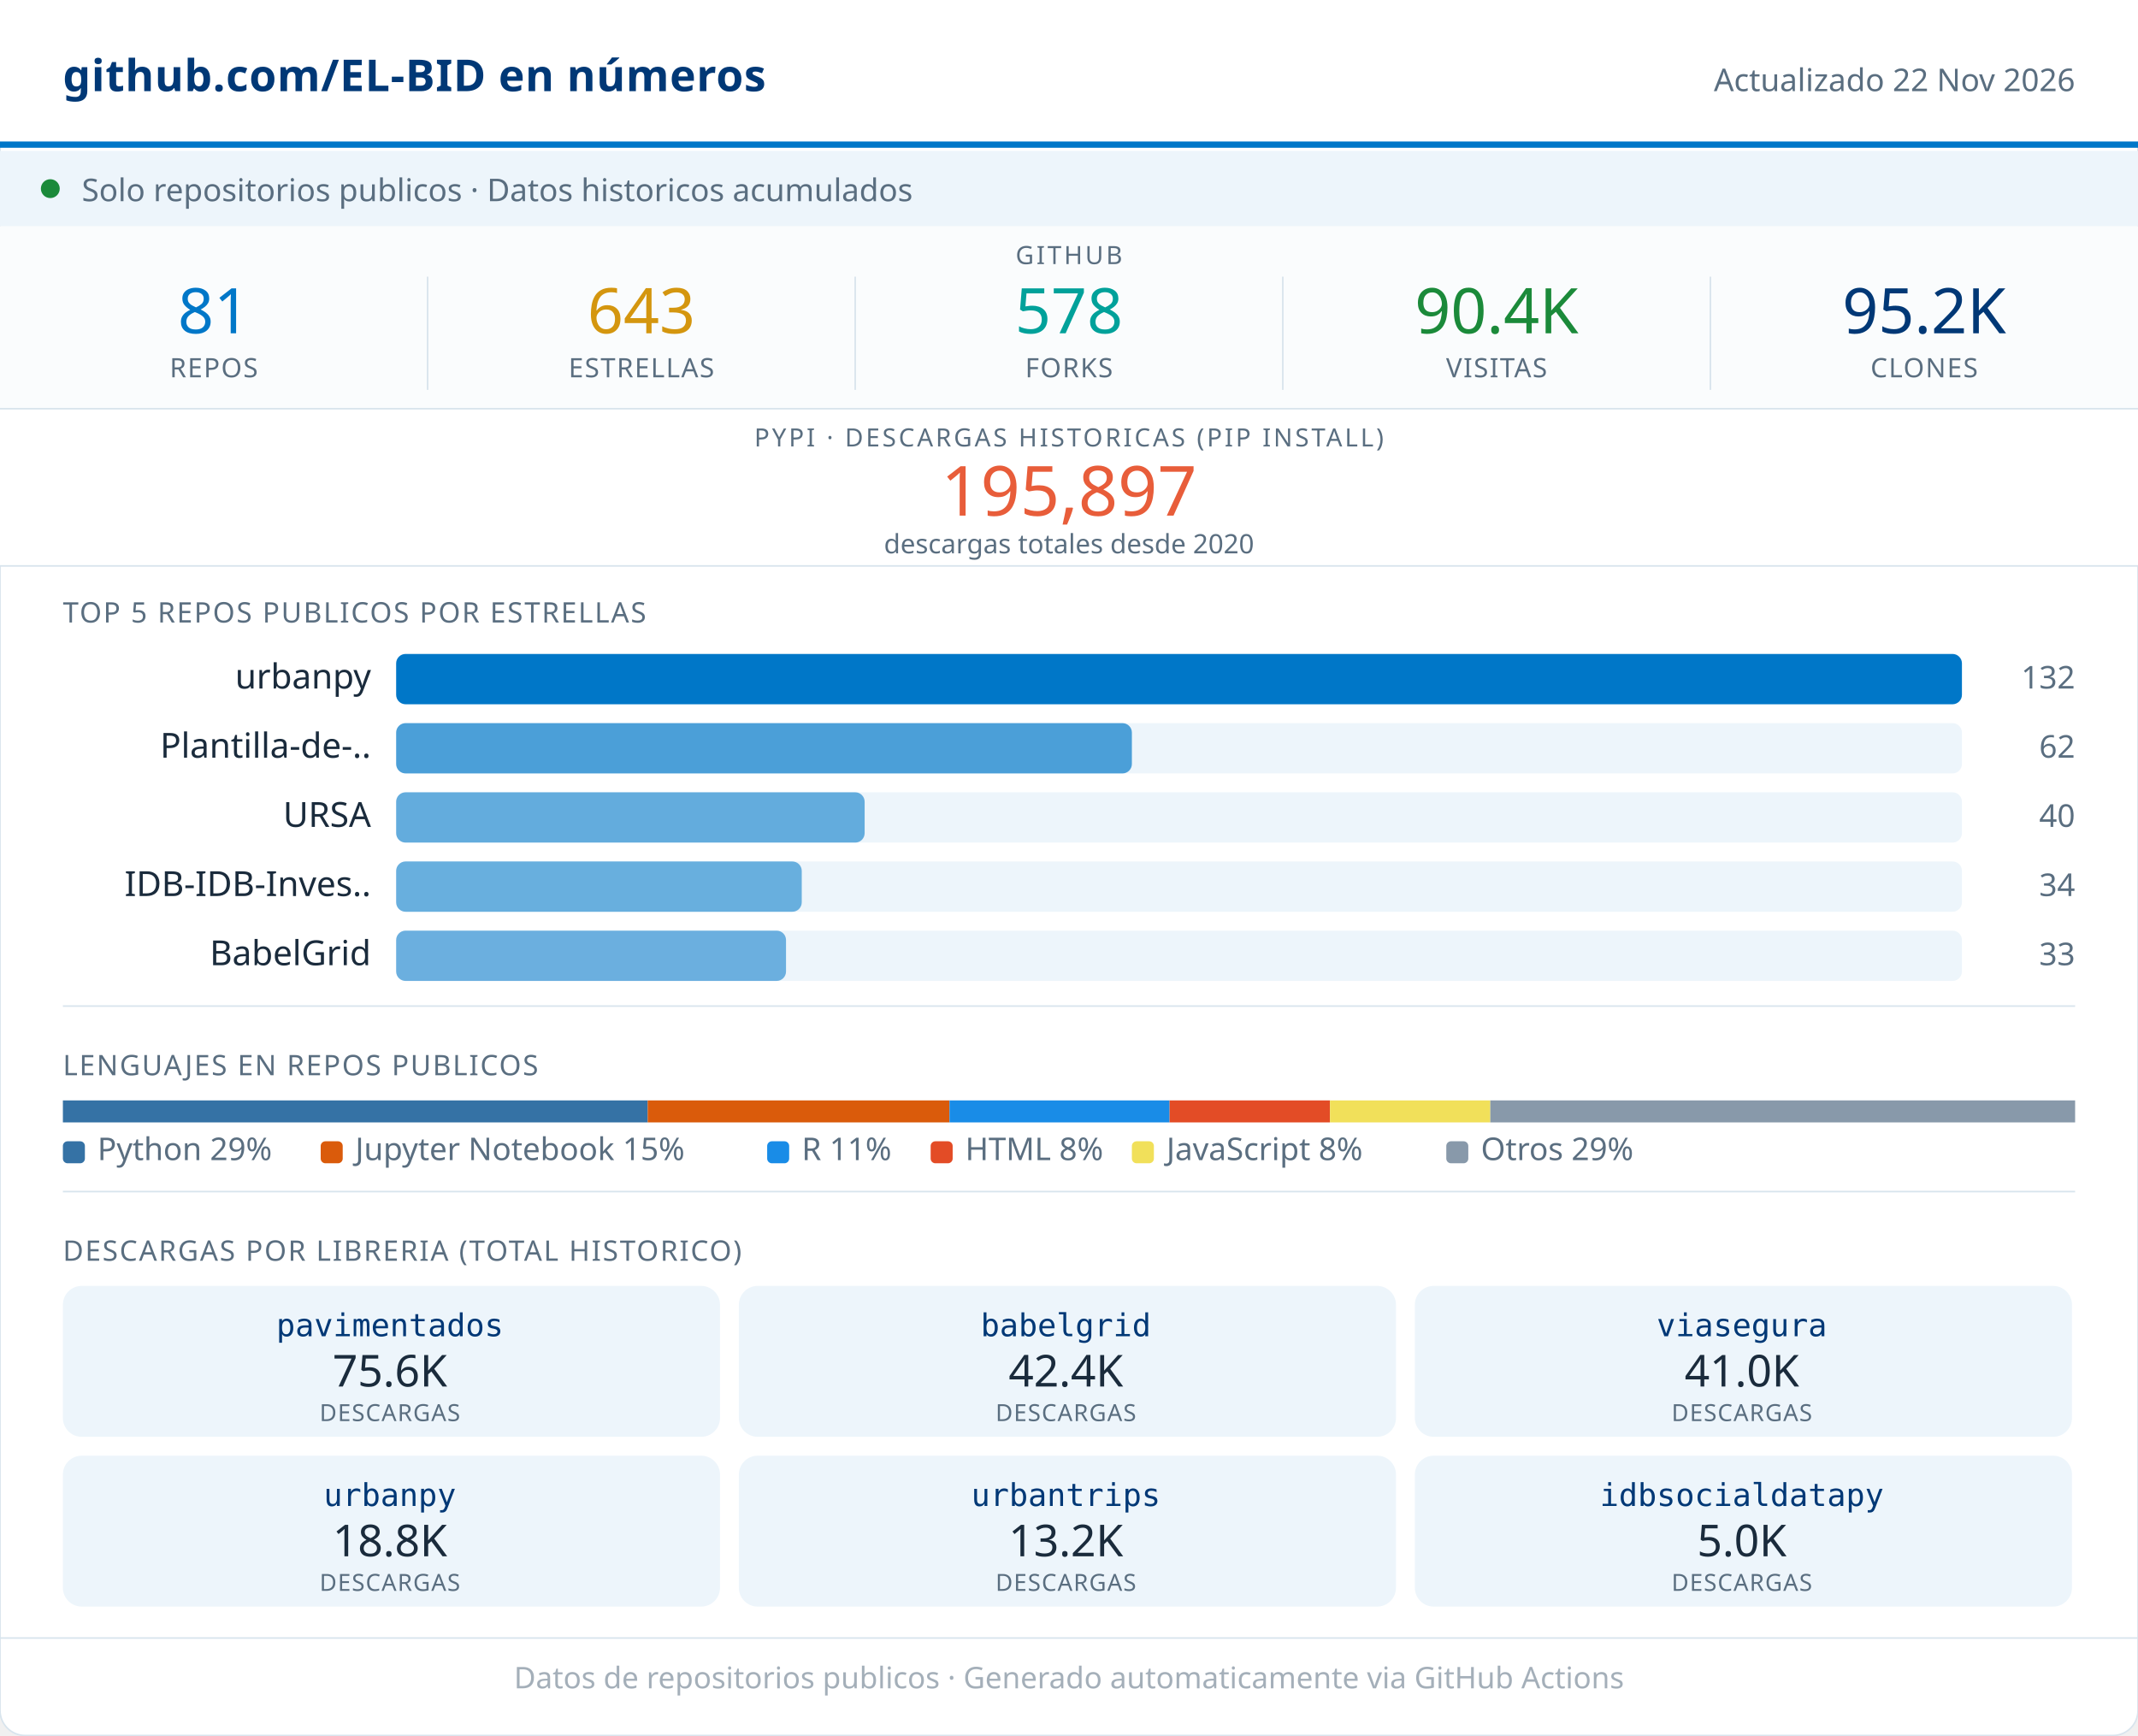
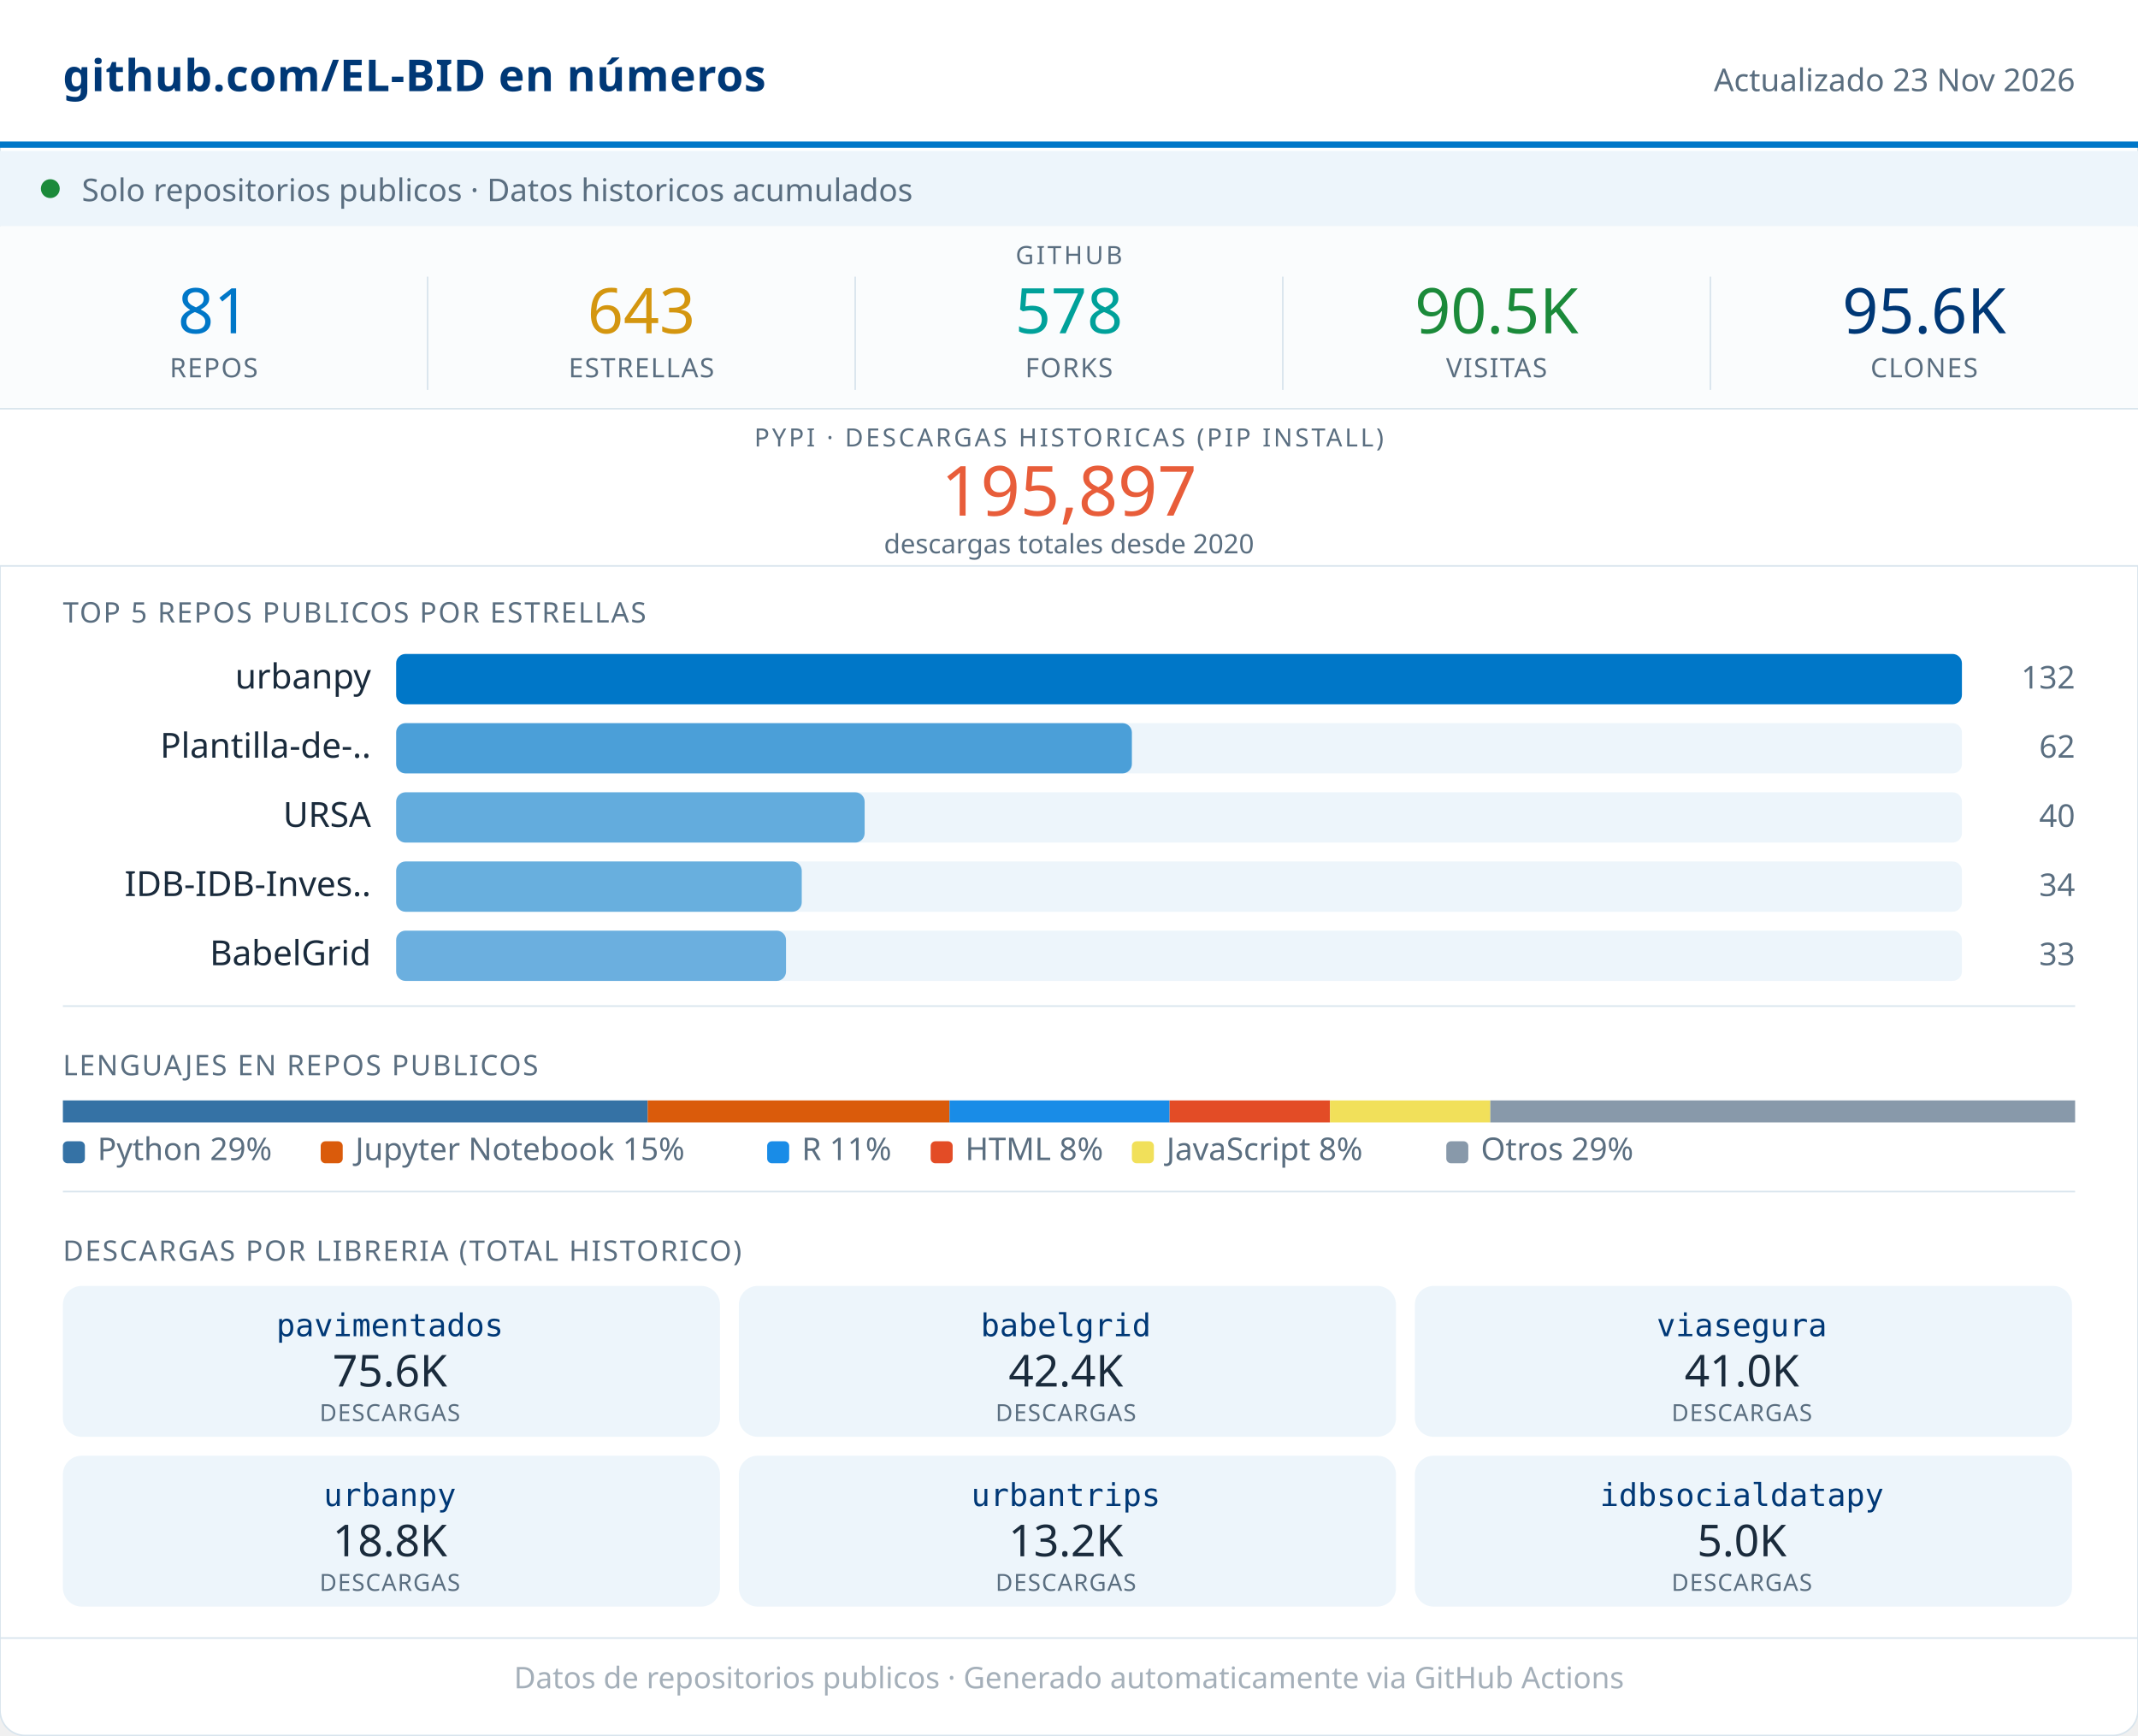
<svg xmlns="http://www.w3.org/2000/svg" width="680" viewBox="0 0 680 552" role="img">
  <rect width="680" height="552" rx="8" fill="#FFFFFF" stroke="#D8E4ED" stroke-width="0.5" />
  <rect x="0" y="0" width="680" height="46" fill="#FFFFFF" />
  <line x1="0" y1="46" x2="680" y2="46" stroke="#0077C8" stroke-width="2" />
  <text x="20" y="29" font-family="system-ui,sans-serif" font-size="14" font-weight="600" fill="#003876" letter-spacing="0.2">github.com/EL-BID en números</text>
-   <text x="660" y="29" font-family="system-ui,sans-serif" font-size="10" fill="#5A6E80" text-anchor="end">Actualizado 22 Nov 2026</text>
+   <text x="660" y="29" font-family="system-ui,sans-serif" font-size="10" fill="#5A6E80" text-anchor="end">Actualizado 23 Nov 2026</text>
  <rect x="0" y="48" width="680" height="24" fill="#EDF5FB" />
  <circle cx="16" cy="60" r="3" fill="#1B8A3A" />
  <text x="26" y="64" font-family="system-ui,sans-serif" font-size="10" fill="#5A6E80">Solo repositorios publicos · Datos historicos acumulados</text>
  <rect x="0" y="72" width="680" height="58" fill="#FAFCFD" />
  <text x="340" y="84" font-family="system-ui,sans-serif" font-size="8" fill="#5A6E80" text-anchor="middle" letter-spacing="0.8" font-weight="500">GITHUB</text>
  <text x="68" y="106" font-family="system-ui,sans-serif" font-size="20" font-weight="500" fill="#0077C8" text-anchor="middle">81</text>
  <text x="68" y="120" font-family="system-ui,sans-serif" font-size="8.5" fill="#5A6E80" text-anchor="middle" letter-spacing="0.4" font-weight="500">REPOS</text>
  <line x1="136" y1="88" x2="136" y2="124" stroke="#D8E4ED" stroke-width="0.5" />
  <text x="204" y="106" font-family="system-ui,sans-serif" font-size="20" font-weight="500" fill="#D4960F" text-anchor="middle">643</text>
  <text x="204" y="120" font-family="system-ui,sans-serif" font-size="8.5" fill="#5A6E80" text-anchor="middle" letter-spacing="0.4" font-weight="500">ESTRELLAS</text>
  <line x1="272" y1="88" x2="272" y2="124" stroke="#D8E4ED" stroke-width="0.5" />
  <text x="340" y="106" font-family="system-ui,sans-serif" font-size="20" font-weight="500" fill="#00A19A" text-anchor="middle">578</text>
  <text x="340" y="120" font-family="system-ui,sans-serif" font-size="8.5" fill="#5A6E80" text-anchor="middle" letter-spacing="0.4" font-weight="500">FORKS</text>
  <line x1="408" y1="88" x2="408" y2="124" stroke="#D8E4ED" stroke-width="0.5" />
-   <text x="476" y="106" font-family="system-ui,sans-serif" font-size="20" font-weight="500" fill="#1B8A3A" text-anchor="middle">90.4K</text>
+   <text x="476" y="106" font-family="system-ui,sans-serif" font-size="20" font-weight="500" fill="#1B8A3A" text-anchor="middle">90.5K</text>
  <text x="476" y="120" font-family="system-ui,sans-serif" font-size="8.5" fill="#5A6E80" text-anchor="middle" letter-spacing="0.4" font-weight="500">VISITAS</text>
  <line x1="544" y1="88" x2="544" y2="124" stroke="#D8E4ED" stroke-width="0.5" />
-   <text x="612" y="106" font-family="system-ui,sans-serif" font-size="20" font-weight="500" fill="#003876" text-anchor="middle">95.2K</text>
+   <text x="612" y="106" font-family="system-ui,sans-serif" font-size="20" font-weight="500" fill="#003876" text-anchor="middle">95.6K</text>
  <text x="612" y="120" font-family="system-ui,sans-serif" font-size="8.5" fill="#5A6E80" text-anchor="middle" letter-spacing="0.4" font-weight="500">CLONES</text>
  <rect x="0" y="130" width="680" height="50" fill="#FFFFFF" />
  <line x1="0" y1="130" x2="680" y2="130" stroke="#D8E4ED" stroke-width="0.5" />
  <text x="340" y="142" font-family="system-ui,sans-serif" font-size="8" fill="#5A6E80" text-anchor="middle" letter-spacing="0.8" font-weight="500">PYPI · DESCARGAS HISTORICAS (PIP INSTALL)</text>
  <text x="340" y="164" font-family="system-ui,sans-serif" font-size="22" font-weight="500" fill="#E85D3A" text-anchor="middle">195,897</text>
  <text x="340" y="176" font-family="system-ui,sans-serif" font-size="8.5" fill="#5A6E80" text-anchor="middle">descargas totales desde 2020</text>
  <line x1="0" y1="180" x2="680" y2="180" stroke="#D8E4ED" stroke-width="0.5" />
  <text x="20" y="198" font-family="system-ui,sans-serif" font-size="9" fill="#5A6E80" letter-spacing="0.5" font-weight="500">TOP 5 REPOS PUBLICOS POR ESTRELLAS</text>
  <text x="118" y="219" font-family="system-ui,sans-serif" font-size="11" fill="#1A2B3C" text-anchor="end">urbanpy</text>
  <rect x="126" y="208" width="498" height="16" rx="3" fill="#EDF5FB" />
  <rect x="126" y="208" width="498" height="16" rx="3" fill="#0077C8" opacity="1.00" />
  <text x="660" y="219" font-family="system-ui,sans-serif" font-size="10" fill="#5A6E80" text-anchor="end" font-weight="500">132</text>
  <text x="118" y="241" font-family="system-ui,sans-serif" font-size="11" fill="#1A2B3C" text-anchor="end">Plantilla-de-..</text>
  <rect x="126" y="230" width="498" height="16" rx="3" fill="#EDF5FB" />
  <rect x="126" y="230" width="234" height="16" rx="3" fill="#0077C8" opacity="0.68" />
  <text x="660" y="241" font-family="system-ui,sans-serif" font-size="10" fill="#5A6E80" text-anchor="end" font-weight="500">62</text>
  <text x="118" y="263" font-family="system-ui,sans-serif" font-size="11" fill="#1A2B3C" text-anchor="end">URSA</text>
  <rect x="126" y="252" width="498" height="16" rx="3" fill="#EDF5FB" />
  <rect x="126" y="252" width="149" height="16" rx="3" fill="#0077C8" opacity="0.58" />
  <text x="660" y="263" font-family="system-ui,sans-serif" font-size="10" fill="#5A6E80" text-anchor="end" font-weight="500">40</text>
  <text x="118" y="285" font-family="system-ui,sans-serif" font-size="11" fill="#1A2B3C" text-anchor="end">IDB-IDB-Inves..</text>
  <rect x="126" y="274" width="498" height="16" rx="3" fill="#EDF5FB" />
  <rect x="126" y="274" width="129" height="16" rx="3" fill="#0077C8" opacity="0.56" />
  <text x="660" y="285" font-family="system-ui,sans-serif" font-size="10" fill="#5A6E80" text-anchor="end" font-weight="500">34</text>
  <text x="118" y="307" font-family="system-ui,sans-serif" font-size="11" fill="#1A2B3C" text-anchor="end">BabelGrid</text>
  <rect x="126" y="296" width="498" height="16" rx="3" fill="#EDF5FB" />
  <rect x="126" y="296" width="124" height="16" rx="3" fill="#0077C8" opacity="0.55" />
  <text x="660" y="307" font-family="system-ui,sans-serif" font-size="10" fill="#5A6E80" text-anchor="end" font-weight="500">33</text>
  <line x1="20" y1="320" x2="660" y2="320" stroke="#D8E4ED" stroke-width="0.5" />
  <text x="20" y="342" font-family="system-ui,sans-serif" font-size="9" fill="#5A6E80" letter-spacing="0.5" font-weight="500">LENGUAJES EN REPOS PUBLICOS</text>
  <rect x="20" y="350" width="186" height="7" fill="#3572A5" />
  <rect x="206" y="350" width="96" height="7" fill="#DA5B0B" />
  <rect x="302" y="350" width="70" height="7" fill="#198CE7" />
  <rect x="372" y="350" width="51" height="7" fill="#e34c26" />
  <rect x="423" y="350" width="51" height="7" fill="#f1e05a" />
  <rect x="474" y="350" width="186" height="7" fill="#8899AA" />
  <rect x="20" y="363" width="7" height="7" rx="1.5" fill="#3572A5" />
  <text x="31" y="369" font-family="system-ui,sans-serif" font-size="10" fill="#5A6E80">Python 29%</text>
  <rect x="102" y="363" width="7" height="7" rx="1.5" fill="#DA5B0B" />
  <text x="113" y="369" font-family="system-ui,sans-serif" font-size="10" fill="#5A6E80">Jupyter Notebook 15%</text>
  <rect x="244" y="363" width="7" height="7" rx="1.5" fill="#198CE7" />
  <text x="255" y="369" font-family="system-ui,sans-serif" font-size="10" fill="#5A6E80">R 11%</text>
  <rect x="296" y="363" width="7" height="7" rx="1.5" fill="#e34c26" />
  <text x="307" y="369" font-family="system-ui,sans-serif" font-size="10" fill="#5A6E80">HTML 8%</text>
  <rect x="360" y="363" width="7" height="7" rx="1.5" fill="#f1e05a" />
  <text x="371" y="369" font-family="system-ui,sans-serif" font-size="10" fill="#5A6E80">JavaScript 8%</text>
  <rect x="460" y="363" width="7" height="7" rx="1.5" fill="#8899AA" />
  <text x="471" y="369" font-family="system-ui,sans-serif" font-size="10" fill="#5A6E80">Otros 29%</text>
  <line x1="20" y1="379" x2="660" y2="379" stroke="#D8E4ED" stroke-width="0.5" />
  <text x="20" y="401" font-family="system-ui,sans-serif" font-size="9" fill="#5A6E80" letter-spacing="0.5" font-weight="500">DESCARGAS POR LIBRERIA (TOTAL HISTORICO)</text>
  <rect x="20" y="409" width="209" height="48" rx="6" fill="#EDF5FB" />
  <text x="124" y="425" font-family="monospace" font-size="10" font-weight="500" fill="#003876" text-anchor="middle">pavimentados</text>
  <text x="124" y="441" font-family="system-ui,sans-serif" font-size="14" font-weight="500" fill="#1A2B3C" text-anchor="middle">75.6K</text>
  <text x="124" y="452" font-family="system-ui,sans-serif" font-size="7.5" fill="#5A6E80" text-anchor="middle" letter-spacing="0.3">DESCARGAS</text>
  <rect x="235" y="409" width="209" height="48" rx="6" fill="#EDF5FB" />
  <text x="339" y="425" font-family="monospace" font-size="10" font-weight="500" fill="#003876" text-anchor="middle">babelgrid</text>
  <text x="339" y="441" font-family="system-ui,sans-serif" font-size="14" font-weight="500" fill="#1A2B3C" text-anchor="middle">42.4K</text>
  <text x="339" y="452" font-family="system-ui,sans-serif" font-size="7.5" fill="#5A6E80" text-anchor="middle" letter-spacing="0.3">DESCARGAS</text>
  <rect x="450" y="409" width="209" height="48" rx="6" fill="#EDF5FB" />
  <text x="554" y="425" font-family="monospace" font-size="10" font-weight="500" fill="#003876" text-anchor="middle">viasegura</text>
  <text x="554" y="441" font-family="system-ui,sans-serif" font-size="14" font-weight="500" fill="#1A2B3C" text-anchor="middle">41.0K</text>
  <text x="554" y="452" font-family="system-ui,sans-serif" font-size="7.5" fill="#5A6E80" text-anchor="middle" letter-spacing="0.3">DESCARGAS</text>
  <rect x="20" y="463" width="209" height="48" rx="6" fill="#EDF5FB" />
  <text x="124" y="479" font-family="monospace" font-size="10" font-weight="500" fill="#003876" text-anchor="middle">urbanpy</text>
  <text x="124" y="495" font-family="system-ui,sans-serif" font-size="14" font-weight="500" fill="#1A2B3C" text-anchor="middle">18.8K</text>
  <text x="124" y="506" font-family="system-ui,sans-serif" font-size="7.5" fill="#5A6E80" text-anchor="middle" letter-spacing="0.3">DESCARGAS</text>
  <rect x="235" y="463" width="209" height="48" rx="6" fill="#EDF5FB" />
  <text x="339" y="479" font-family="monospace" font-size="10" font-weight="500" fill="#003876" text-anchor="middle">urbantrips</text>
  <text x="339" y="495" font-family="system-ui,sans-serif" font-size="14" font-weight="500" fill="#1A2B3C" text-anchor="middle">13.2K</text>
  <text x="339" y="506" font-family="system-ui,sans-serif" font-size="7.5" fill="#5A6E80" text-anchor="middle" letter-spacing="0.3">DESCARGAS</text>
  <rect x="450" y="463" width="209" height="48" rx="6" fill="#EDF5FB" />
  <text x="554" y="479" font-family="monospace" font-size="10" font-weight="500" fill="#003876" text-anchor="middle">idbsocialdatapy</text>
  <text x="554" y="495" font-family="system-ui,sans-serif" font-size="14" font-weight="500" fill="#1A2B3C" text-anchor="middle">5.0K</text>
  <text x="554" y="506" font-family="system-ui,sans-serif" font-size="7.5" fill="#5A6E80" text-anchor="middle" letter-spacing="0.3">DESCARGAS</text>
  <line x1="0" y1="521" x2="680" y2="521" stroke="#D8E4ED" stroke-width="0.5" />
  <text x="340" y="537" font-family="system-ui,sans-serif" font-size="9.5" fill="#5A6E80" text-anchor="middle" opacity="0.55">Datos de repositorios publicos · Generado automaticamente via GitHub Actions</text>
</svg>
